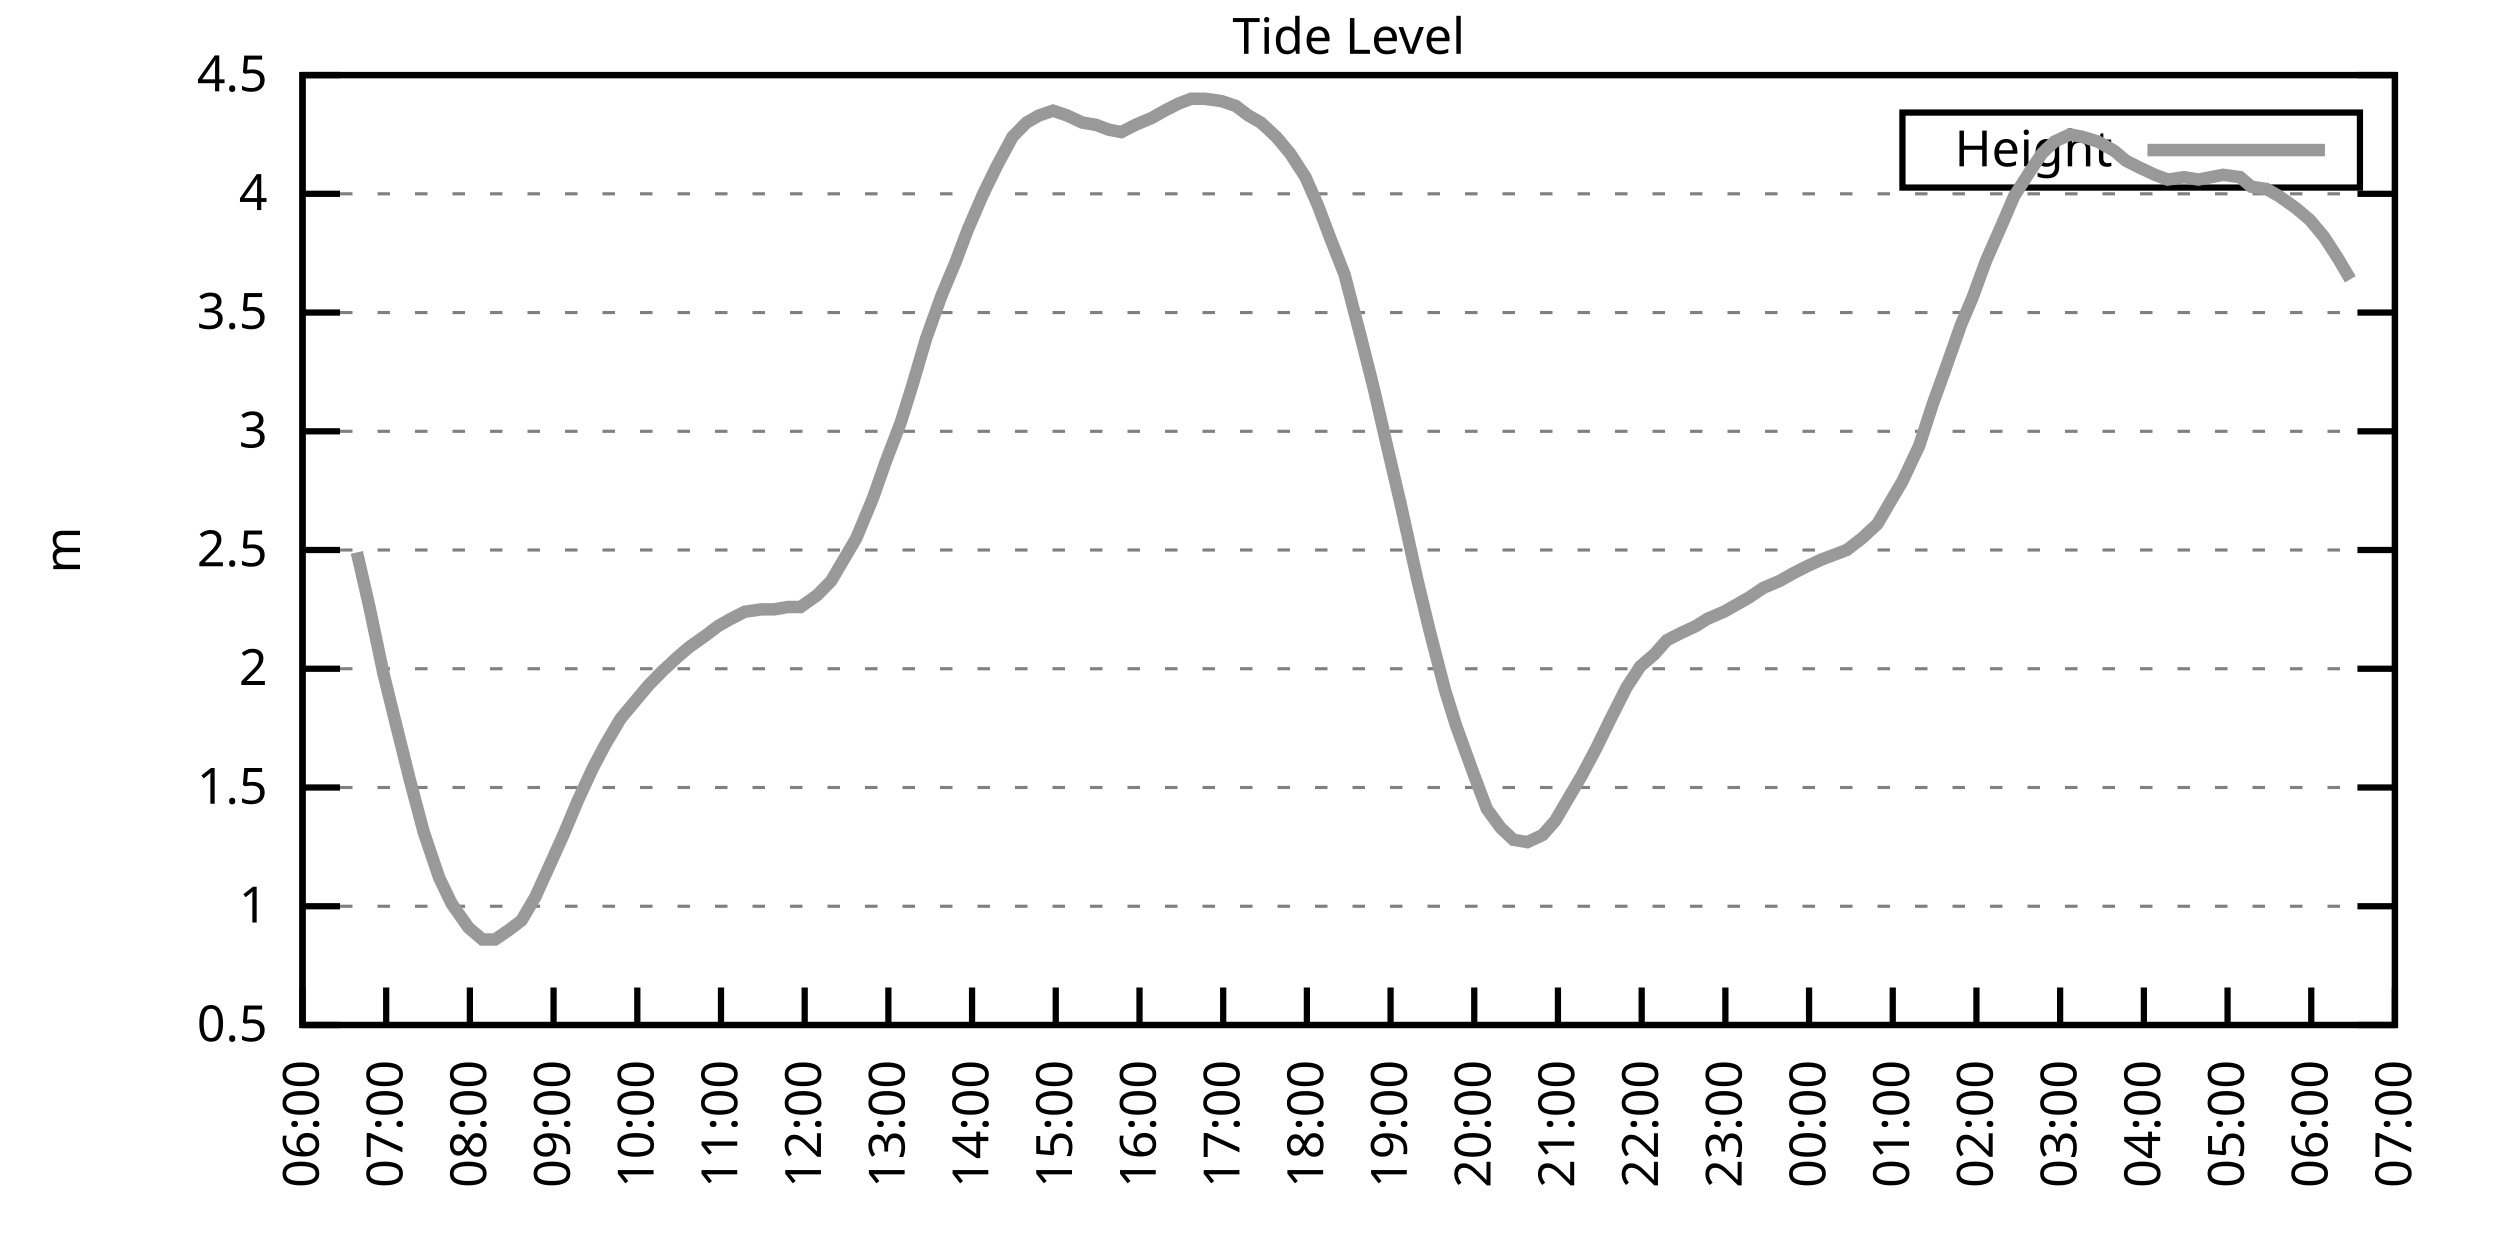
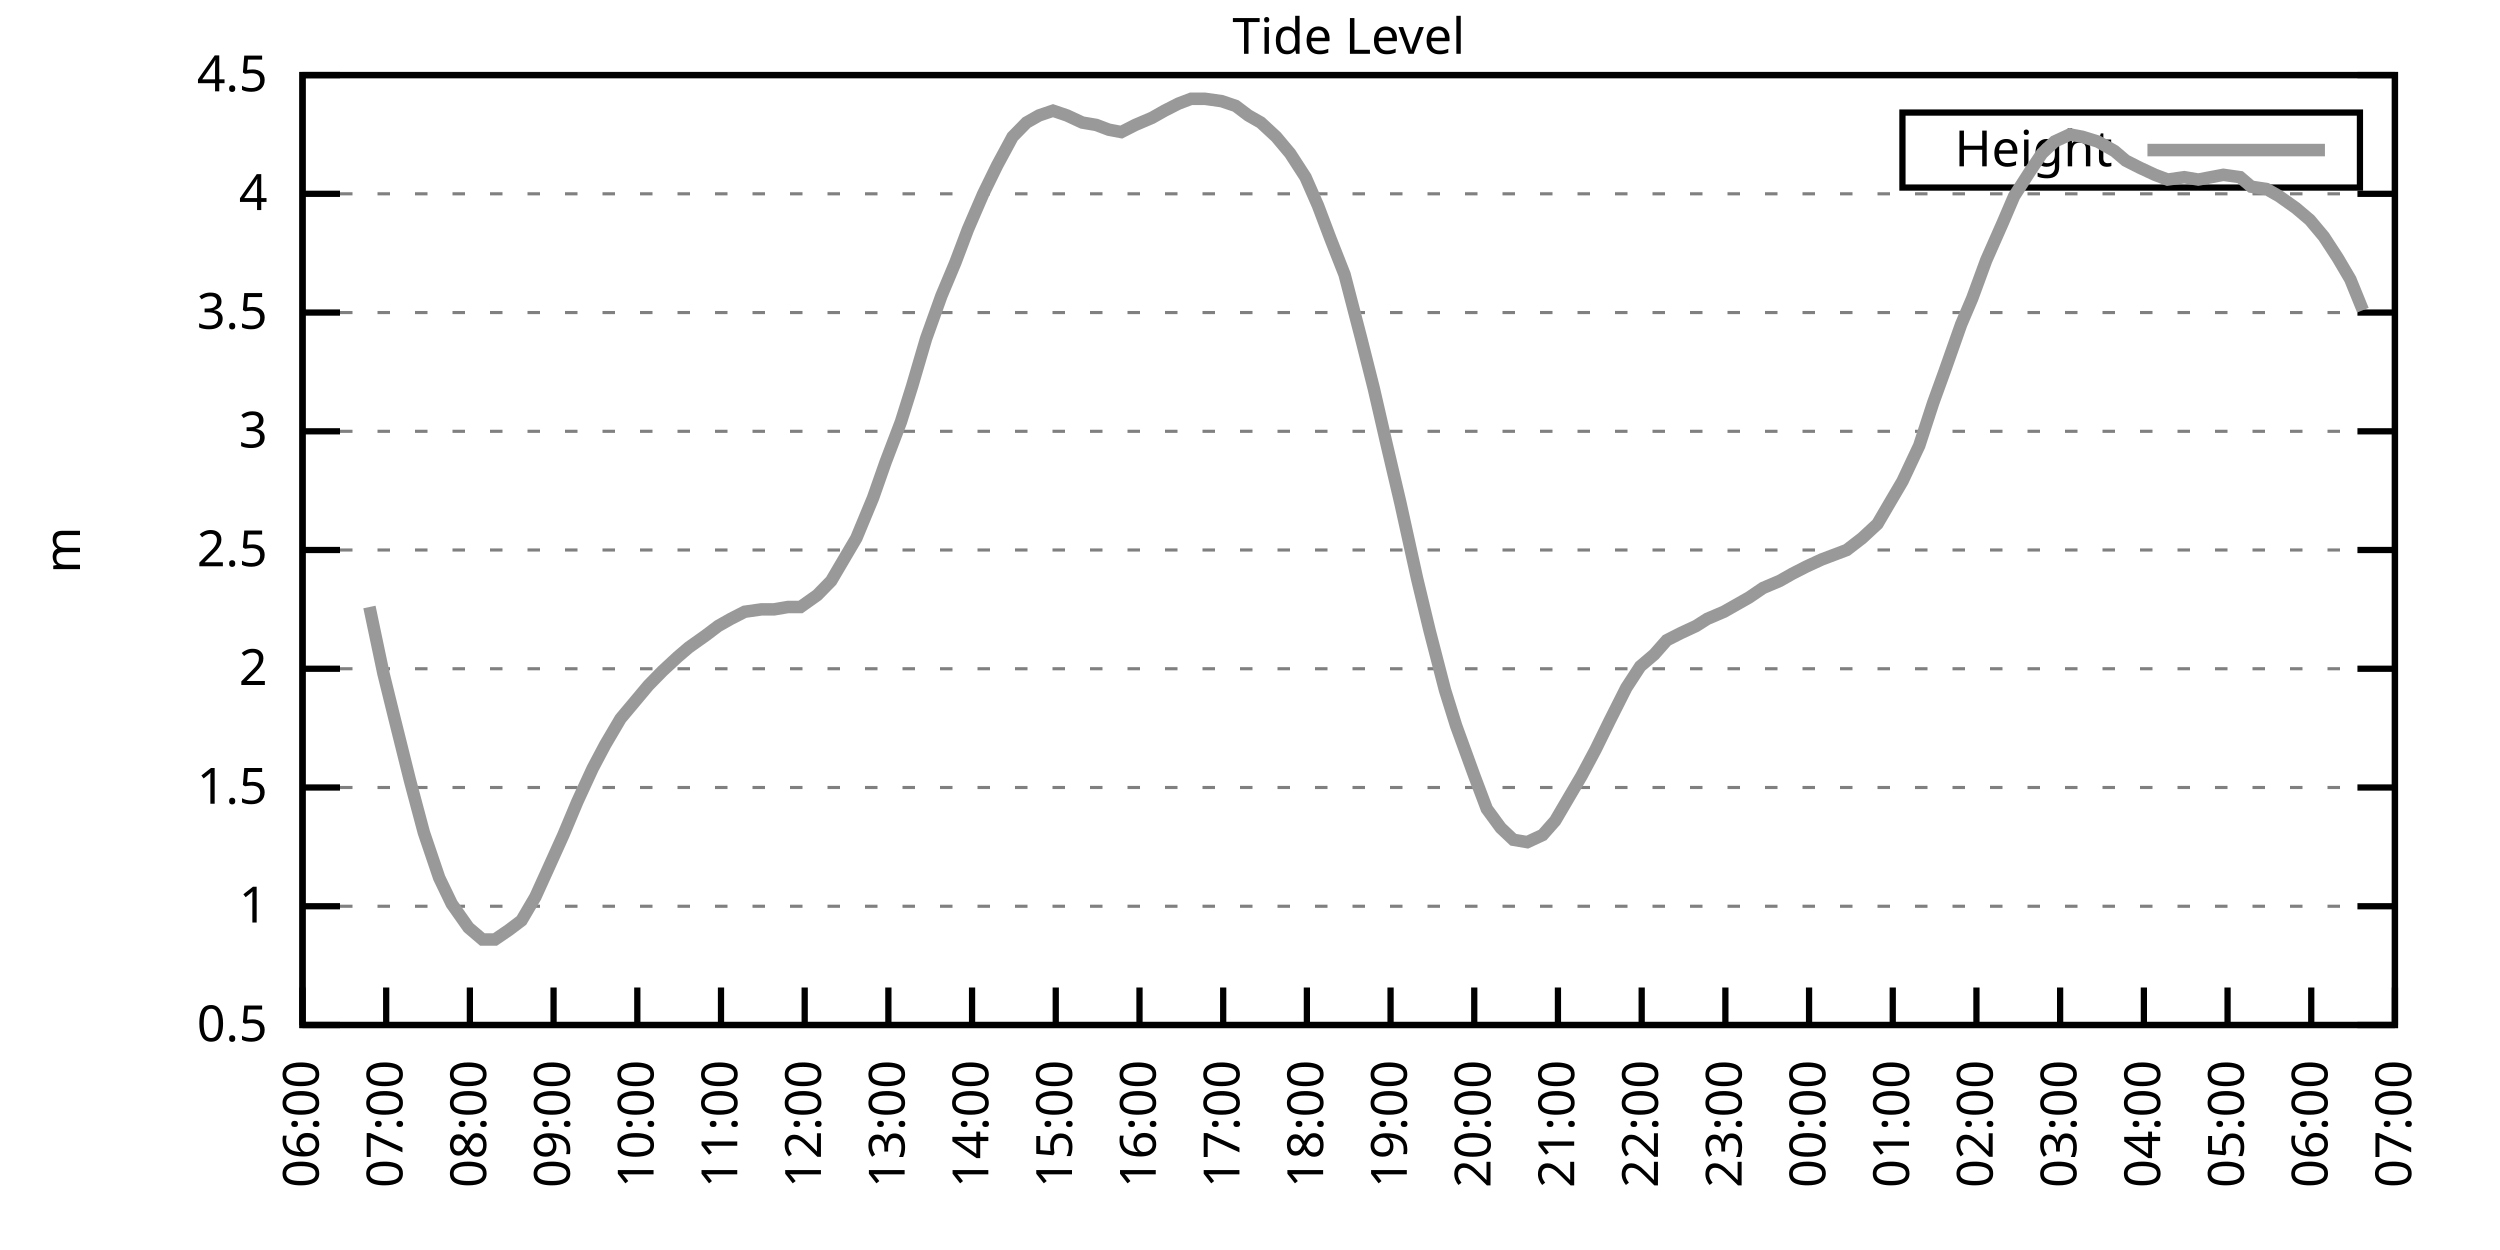
<svg xmlns="http://www.w3.org/2000/svg" xmlns:xlink="http://www.w3.org/1999/xlink" width="400" height="200" viewBox="0 0 400 200">
  <g id="gnuplot_canvas">
    <rect x="0" y="0" width="400" height="200" fill="none" />
    <defs>
      <circle id="gpDot" r="0.5" stroke-width="0.5" stroke="currentColor" />
      <path id="gpPt0" stroke-width="0.333" stroke="currentColor" d="M-1,0 h2 M0,-1 v2" />
      <path id="gpPt1" stroke-width="0.333" stroke="currentColor" d="M-1,-1 L1,1 M1,-1 L-1,1" />
      <path id="gpPt2" stroke-width="0.333" stroke="currentColor" d="M-1,0 L1,0 M0,-1 L0,1 M-1,-1 L1,1 M-1,1 L1,-1" />
      <rect id="gpPt3" stroke-width="0.333" stroke="currentColor" x="-1" y="-1" width="2" height="2" />
      <rect id="gpPt4" stroke-width="0.333" stroke="currentColor" fill="currentColor" x="-1" y="-1" width="2" height="2" />
      <circle id="gpPt5" stroke-width="0.333" stroke="currentColor" cx="0" cy="0" r="1" />
      <use xlink:href="#gpPt5" id="gpPt6" fill="currentColor" stroke="none" />
      <path id="gpPt7" stroke-width="0.333" stroke="currentColor" d="M0,-1.33 L-1.33,0.67 L1.33,0.67 z" />
      <use xlink:href="#gpPt7" id="gpPt8" fill="currentColor" stroke="none" />
      <use xlink:href="#gpPt7" id="gpPt9" stroke="currentColor" transform="rotate(180)" />
      <use xlink:href="#gpPt9" id="gpPt10" fill="currentColor" stroke="none" />
      <use xlink:href="#gpPt3" id="gpPt11" stroke="currentColor" transform="rotate(45)" />
      <use xlink:href="#gpPt11" id="gpPt12" fill="currentColor" stroke="none" />
      <path id="gpPt13" stroke-width="0.333" stroke="currentColor" d="M0,1.330 L1.265,0.411 L0.782,-1.067 L-0.782,-1.076 L-1.265,0.411 z" />
      <use xlink:href="#gpPt13" id="gpPt14" fill="currentColor" stroke="none" />
      <filter id="textbox" filterUnits="objectBoundingBox" x="0" y="0" height="1" width="1">
        <feFlood flood-color="white" flood-opacity="1" result="bgnd" />
        <feComposite in="SourceGraphic" in2="bgnd" operator="atop" />
      </filter>
      <filter id="greybox" filterUnits="objectBoundingBox" x="0" y="0" height="1" width="1">
        <feFlood flood-color="lightgrey" flood-opacity="1" result="grey" />
        <feComposite in="SourceGraphic" in2="grey" operator="atop" />
      </filter>
    </defs>
    <g fill="none" color="white" stroke="currentColor" stroke-width="1.00" stroke-linecap="butt" stroke-linejoin="miter">
</g>
    <g fill="none" color="black" stroke="currentColor" stroke-width="1.00" stroke-linecap="butt" stroke-linejoin="miter">
      <g stroke="none" shape-rendering="crispEdges">
        <polygon fill="rgb(255, 255, 255)" points="48.40,164.00 383.18,164.00 383.18,12.02 48.40,12.02 " />
      </g>
    </g>
    <g fill="none" color="black" stroke="currentColor" stroke-width="1.00" stroke-linecap="butt" stroke-linejoin="miter">
</g>
    <g fill="none" color="black" stroke="black" stroke-width="0.50" stroke-linecap="butt" stroke-linejoin="miter">
</g>
    <g fill="none" color="gray" stroke="currentColor" stroke-width="0.50" stroke-linecap="butt" stroke-linejoin="miter">
      <path stroke="gray" stroke-dasharray="2,4" class="gridline" d="M48.40,164.00 L383.19,164.00  " />
    </g>
    <g fill="none" color="gray" stroke="gray" stroke-width="1.00" stroke-linecap="butt" stroke-linejoin="miter">
</g>
    <g fill="none" color="black" stroke="currentColor" stroke-width="1.00" stroke-linecap="butt" stroke-linejoin="miter">
      <path stroke="black" d="M48.40,164.00 L54.40,164.00 M383.19,164.00 L377.19,164.00  " />
      <g transform="translate(42.80,166.60)" stroke="none" fill="black" font-family="Sans" font-size="8.00" text-anchor="end">
        <text>
          <tspan font-family="Sans"> 0.5</tspan>
        </text>
      </g>
    </g>
    <g fill="none" color="black" stroke="currentColor" stroke-width="1.00" stroke-linecap="butt" stroke-linejoin="miter">
</g>
    <g fill="none" color="black" stroke="black" stroke-width="0.50" stroke-linecap="butt" stroke-linejoin="miter">
</g>
    <g fill="none" color="gray" stroke="currentColor" stroke-width="0.50" stroke-linecap="butt" stroke-linejoin="miter">
      <path stroke="gray" stroke-dasharray="2,4" class="gridline" d="M48.40,145.00 L383.19,145.00  " />
    </g>
    <g fill="none" color="gray" stroke="gray" stroke-width="1.00" stroke-linecap="butt" stroke-linejoin="miter">
</g>
    <g fill="none" color="black" stroke="currentColor" stroke-width="1.00" stroke-linecap="butt" stroke-linejoin="miter">
      <path stroke="black" d="M48.40,145.00 L54.40,145.00 M383.19,145.00 L377.19,145.00  " />
      <g transform="translate(42.80,147.60)" stroke="none" fill="black" font-family="Sans" font-size="8.00" text-anchor="end">
        <text>
          <tspan font-family="Sans"> 1</tspan>
        </text>
      </g>
    </g>
    <g fill="none" color="black" stroke="currentColor" stroke-width="1.00" stroke-linecap="butt" stroke-linejoin="miter">
</g>
    <g fill="none" color="black" stroke="black" stroke-width="0.50" stroke-linecap="butt" stroke-linejoin="miter">
</g>
    <g fill="none" color="gray" stroke="currentColor" stroke-width="0.50" stroke-linecap="butt" stroke-linejoin="miter">
      <path stroke="gray" stroke-dasharray="2,4" class="gridline" d="M48.40,126.00 L383.19,126.00  " />
    </g>
    <g fill="none" color="gray" stroke="gray" stroke-width="1.00" stroke-linecap="butt" stroke-linejoin="miter">
</g>
    <g fill="none" color="black" stroke="currentColor" stroke-width="1.00" stroke-linecap="butt" stroke-linejoin="miter">
      <path stroke="black" d="M48.40,126.00 L54.40,126.00 M383.19,126.00 L377.19,126.00  " />
      <g transform="translate(42.80,128.60)" stroke="none" fill="black" font-family="Sans" font-size="8.00" text-anchor="end">
        <text>
          <tspan font-family="Sans"> 1.5</tspan>
        </text>
      </g>
    </g>
    <g fill="none" color="black" stroke="currentColor" stroke-width="1.00" stroke-linecap="butt" stroke-linejoin="miter">
</g>
    <g fill="none" color="black" stroke="black" stroke-width="0.50" stroke-linecap="butt" stroke-linejoin="miter">
</g>
    <g fill="none" color="gray" stroke="currentColor" stroke-width="0.50" stroke-linecap="butt" stroke-linejoin="miter">
      <path stroke="gray" stroke-dasharray="2,4" class="gridline" d="M48.40,107.00 L383.19,107.00  " />
    </g>
    <g fill="none" color="gray" stroke="gray" stroke-width="1.00" stroke-linecap="butt" stroke-linejoin="miter">
</g>
    <g fill="none" color="black" stroke="currentColor" stroke-width="1.00" stroke-linecap="butt" stroke-linejoin="miter">
      <path stroke="black" d="M48.40,107.00 L54.40,107.00 M383.19,107.00 L377.19,107.00  " />
      <g transform="translate(42.80,109.60)" stroke="none" fill="black" font-family="Sans" font-size="8.00" text-anchor="end">
        <text>
          <tspan font-family="Sans"> 2</tspan>
        </text>
      </g>
    </g>
    <g fill="none" color="black" stroke="currentColor" stroke-width="1.00" stroke-linecap="butt" stroke-linejoin="miter">
</g>
    <g fill="none" color="black" stroke="black" stroke-width="0.50" stroke-linecap="butt" stroke-linejoin="miter">
</g>
    <g fill="none" color="gray" stroke="currentColor" stroke-width="0.50" stroke-linecap="butt" stroke-linejoin="miter">
      <path stroke="gray" stroke-dasharray="2,4" class="gridline" d="M48.40,88.00 L383.19,88.00  " />
    </g>
    <g fill="none" color="gray" stroke="gray" stroke-width="1.00" stroke-linecap="butt" stroke-linejoin="miter">
</g>
    <g fill="none" color="black" stroke="currentColor" stroke-width="1.00" stroke-linecap="butt" stroke-linejoin="miter">
      <path stroke="black" d="M48.40,88.00 L54.40,88.00 M383.19,88.00 L377.19,88.00  " />
      <g transform="translate(42.80,90.60)" stroke="none" fill="black" font-family="Sans" font-size="8.00" text-anchor="end">
        <text>
          <tspan font-family="Sans"> 2.5</tspan>
        </text>
      </g>
    </g>
    <g fill="none" color="black" stroke="currentColor" stroke-width="1.00" stroke-linecap="butt" stroke-linejoin="miter">
</g>
    <g fill="none" color="black" stroke="black" stroke-width="0.50" stroke-linecap="butt" stroke-linejoin="miter">
</g>
    <g fill="none" color="gray" stroke="currentColor" stroke-width="0.50" stroke-linecap="butt" stroke-linejoin="miter">
      <path stroke="gray" stroke-dasharray="2,4" class="gridline" d="M48.40,69.01 L383.19,69.01  " />
    </g>
    <g fill="none" color="gray" stroke="gray" stroke-width="1.00" stroke-linecap="butt" stroke-linejoin="miter">
</g>
    <g fill="none" color="black" stroke="currentColor" stroke-width="1.00" stroke-linecap="butt" stroke-linejoin="miter">
      <path stroke="black" d="M48.40,69.01 L54.40,69.01 M383.19,69.01 L377.19,69.01  " />
      <g transform="translate(42.80,71.61)" stroke="none" fill="black" font-family="Sans" font-size="8.00" text-anchor="end">
        <text>
          <tspan font-family="Sans"> 3</tspan>
        </text>
      </g>
    </g>
    <g fill="none" color="black" stroke="currentColor" stroke-width="1.00" stroke-linecap="butt" stroke-linejoin="miter">
</g>
    <g fill="none" color="black" stroke="black" stroke-width="0.50" stroke-linecap="butt" stroke-linejoin="miter">
</g>
    <g fill="none" color="gray" stroke="currentColor" stroke-width="0.50" stroke-linecap="butt" stroke-linejoin="miter">
      <path stroke="gray" stroke-dasharray="2,4" class="gridline" d="M48.40,50.01 L383.19,50.01  " />
    </g>
    <g fill="none" color="gray" stroke="gray" stroke-width="1.00" stroke-linecap="butt" stroke-linejoin="miter">
</g>
    <g fill="none" color="black" stroke="currentColor" stroke-width="1.00" stroke-linecap="butt" stroke-linejoin="miter">
      <path stroke="black" d="M48.40,50.01 L54.40,50.01 M383.19,50.01 L377.19,50.01  " />
      <g transform="translate(42.80,52.61)" stroke="none" fill="black" font-family="Sans" font-size="8.00" text-anchor="end">
        <text>
          <tspan font-family="Sans"> 3.5</tspan>
        </text>
      </g>
    </g>
    <g fill="none" color="black" stroke="currentColor" stroke-width="1.00" stroke-linecap="butt" stroke-linejoin="miter">
</g>
    <g fill="none" color="black" stroke="black" stroke-width="0.50" stroke-linecap="butt" stroke-linejoin="miter">
</g>
    <g fill="none" color="gray" stroke="currentColor" stroke-width="0.50" stroke-linecap="butt" stroke-linejoin="miter">
      <path stroke="gray" stroke-dasharray="2,4" class="gridline" d="M48.40,31.01 L383.19,31.01  " />
    </g>
    <g fill="none" color="gray" stroke="gray" stroke-width="1.00" stroke-linecap="butt" stroke-linejoin="miter">
</g>
    <g fill="none" color="black" stroke="currentColor" stroke-width="1.00" stroke-linecap="butt" stroke-linejoin="miter">
      <path stroke="black" d="M48.40,31.01 L54.40,31.01 M383.19,31.01 L377.19,31.01  " />
      <g transform="translate(42.80,33.61)" stroke="none" fill="black" font-family="Sans" font-size="8.00" text-anchor="end">
        <text>
          <tspan font-family="Sans"> 4</tspan>
        </text>
      </g>
    </g>
    <g fill="none" color="black" stroke="currentColor" stroke-width="1.00" stroke-linecap="butt" stroke-linejoin="miter">
</g>
    <g fill="none" color="black" stroke="black" stroke-width="0.50" stroke-linecap="butt" stroke-linejoin="miter">
</g>
    <g fill="none" color="gray" stroke="currentColor" stroke-width="0.50" stroke-linecap="butt" stroke-linejoin="miter">
      <path stroke="gray" stroke-dasharray="2,4" class="gridline" d="M48.40,12.01 L383.19,12.01  " />
    </g>
    <g fill="none" color="gray" stroke="gray" stroke-width="1.00" stroke-linecap="butt" stroke-linejoin="miter">
</g>
    <g fill="none" color="black" stroke="currentColor" stroke-width="1.00" stroke-linecap="butt" stroke-linejoin="miter">
      <path stroke="black" d="M48.40,12.01 L54.40,12.01 M383.19,12.01 L377.19,12.01  " />
      <g transform="translate(42.80,14.61)" stroke="none" fill="black" font-family="Sans" font-size="8.00" text-anchor="end">
        <text>
          <tspan font-family="Sans"> 4.5</tspan>
        </text>
      </g>
    </g>
    <g fill="none" color="black" stroke="currentColor" stroke-width="1.00" stroke-linecap="butt" stroke-linejoin="miter">
      <path stroke="black" d="M48.40,164.00 L48.40,158.00  " />
      <g transform="translate(51.00,169.60) rotate(270.00)" stroke="none" fill="black" font-family="Sans" font-size="8.00" text-anchor="end">
        <text>
          <tspan font-family="Sans">06:00</tspan>
        </text>
      </g>
    </g>
    <g fill="none" color="black" stroke="currentColor" stroke-width="1.00" stroke-linecap="butt" stroke-linejoin="miter">
      <path stroke="black" d="M61.79,164.00 L61.79,158.00  " />
      <g transform="translate(64.39,169.60) rotate(270.00)" stroke="none" fill="black" font-family="Sans" font-size="8.00" text-anchor="end">
        <text>
          <tspan font-family="Sans">07:00</tspan>
        </text>
      </g>
    </g>
    <g fill="none" color="black" stroke="currentColor" stroke-width="1.00" stroke-linecap="butt" stroke-linejoin="miter">
      <path stroke="black" d="M75.18,164.00 L75.18,158.00  " />
      <g transform="translate(77.78,169.60) rotate(270.00)" stroke="none" fill="black" font-family="Sans" font-size="8.00" text-anchor="end">
        <text>
          <tspan font-family="Sans">08:00</tspan>
        </text>
      </g>
    </g>
    <g fill="none" color="black" stroke="currentColor" stroke-width="1.00" stroke-linecap="butt" stroke-linejoin="miter">
      <path stroke="black" d="M88.57,164.00 L88.57,158.00  " />
      <g transform="translate(91.17,169.60) rotate(270.00)" stroke="none" fill="black" font-family="Sans" font-size="8.00" text-anchor="end">
        <text>
          <tspan font-family="Sans">09:00</tspan>
        </text>
      </g>
    </g>
    <g fill="none" color="black" stroke="currentColor" stroke-width="1.00" stroke-linecap="butt" stroke-linejoin="miter">
      <path stroke="black" d="M101.97,164.00 L101.97,158.00  " />
      <g transform="translate(104.57,169.60) rotate(270.00)" stroke="none" fill="black" font-family="Sans" font-size="8.00" text-anchor="end">
        <text>
          <tspan font-family="Sans">10:00</tspan>
        </text>
      </g>
    </g>
    <g fill="none" color="black" stroke="currentColor" stroke-width="1.00" stroke-linecap="butt" stroke-linejoin="miter">
      <path stroke="black" d="M115.36,164.00 L115.36,158.00  " />
      <g transform="translate(117.96,169.60) rotate(270.00)" stroke="none" fill="black" font-family="Sans" font-size="8.00" text-anchor="end">
        <text>
          <tspan font-family="Sans">11:00</tspan>
        </text>
      </g>
    </g>
    <g fill="none" color="black" stroke="currentColor" stroke-width="1.00" stroke-linecap="butt" stroke-linejoin="miter">
      <path stroke="black" d="M128.75,164.00 L128.75,158.00  " />
      <g transform="translate(131.35,169.60) rotate(270.00)" stroke="none" fill="black" font-family="Sans" font-size="8.00" text-anchor="end">
        <text>
          <tspan font-family="Sans">12:00</tspan>
        </text>
      </g>
    </g>
    <g fill="none" color="black" stroke="currentColor" stroke-width="1.00" stroke-linecap="butt" stroke-linejoin="miter">
      <path stroke="black" d="M142.14,164.00 L142.14,158.00  " />
      <g transform="translate(144.74,169.60) rotate(270.00)" stroke="none" fill="black" font-family="Sans" font-size="8.00" text-anchor="end">
        <text>
          <tspan font-family="Sans">13:00</tspan>
        </text>
      </g>
    </g>
    <g fill="none" color="black" stroke="currentColor" stroke-width="1.00" stroke-linecap="butt" stroke-linejoin="miter">
      <path stroke="black" d="M155.53,164.00 L155.53,158.00  " />
      <g transform="translate(158.13,169.60) rotate(270.00)" stroke="none" fill="black" font-family="Sans" font-size="8.00" text-anchor="end">
        <text>
          <tspan font-family="Sans">14:00</tspan>
        </text>
      </g>
    </g>
    <g fill="none" color="black" stroke="currentColor" stroke-width="1.00" stroke-linecap="butt" stroke-linejoin="miter">
      <path stroke="black" d="M168.92,164.00 L168.92,158.00  " />
      <g transform="translate(171.52,169.60) rotate(270.00)" stroke="none" fill="black" font-family="Sans" font-size="8.00" text-anchor="end">
        <text>
          <tspan font-family="Sans">15:00</tspan>
        </text>
      </g>
    </g>
    <g fill="none" color="black" stroke="currentColor" stroke-width="1.00" stroke-linecap="butt" stroke-linejoin="miter">
      <path stroke="black" d="M182.32,164.00 L182.32,158.00  " />
      <g transform="translate(184.92,169.60) rotate(270.00)" stroke="none" fill="black" font-family="Sans" font-size="8.00" text-anchor="end">
        <text>
          <tspan font-family="Sans">16:00</tspan>
        </text>
      </g>
    </g>
    <g fill="none" color="black" stroke="currentColor" stroke-width="1.00" stroke-linecap="butt" stroke-linejoin="miter">
      <path stroke="black" d="M195.71,164.00 L195.71,158.00  " />
      <g transform="translate(198.31,169.60) rotate(270.00)" stroke="none" fill="black" font-family="Sans" font-size="8.00" text-anchor="end">
        <text>
          <tspan font-family="Sans">17:00</tspan>
        </text>
      </g>
    </g>
    <g fill="none" color="black" stroke="currentColor" stroke-width="1.00" stroke-linecap="butt" stroke-linejoin="miter">
      <path stroke="black" d="M209.10,164.00 L209.10,158.00  " />
      <g transform="translate(211.70,169.60) rotate(270.00)" stroke="none" fill="black" font-family="Sans" font-size="8.00" text-anchor="end">
        <text>
          <tspan font-family="Sans">18:00</tspan>
        </text>
      </g>
    </g>
    <g fill="none" color="black" stroke="currentColor" stroke-width="1.00" stroke-linecap="butt" stroke-linejoin="miter">
      <path stroke="black" d="M222.49,164.00 L222.49,158.00  " />
      <g transform="translate(225.09,169.60) rotate(270.00)" stroke="none" fill="black" font-family="Sans" font-size="8.00" text-anchor="end">
        <text>
          <tspan font-family="Sans">19:00</tspan>
        </text>
      </g>
    </g>
    <g fill="none" color="black" stroke="currentColor" stroke-width="1.00" stroke-linecap="butt" stroke-linejoin="miter">
      <path stroke="black" d="M235.88,164.00 L235.88,158.00  " />
      <g transform="translate(238.48,169.60) rotate(270.00)" stroke="none" fill="black" font-family="Sans" font-size="8.00" text-anchor="end">
        <text>
          <tspan font-family="Sans">20:00</tspan>
        </text>
      </g>
    </g>
    <g fill="none" color="black" stroke="currentColor" stroke-width="1.00" stroke-linecap="butt" stroke-linejoin="miter">
      <path stroke="black" d="M249.27,164.00 L249.27,158.00  " />
      <g transform="translate(251.87,169.60) rotate(270.00)" stroke="none" fill="black" font-family="Sans" font-size="8.00" text-anchor="end">
        <text>
          <tspan font-family="Sans">21:00</tspan>
        </text>
      </g>
    </g>
    <g fill="none" color="black" stroke="currentColor" stroke-width="1.00" stroke-linecap="butt" stroke-linejoin="miter">
      <path stroke="black" d="M262.67,164.00 L262.67,158.00  " />
      <g transform="translate(265.27,169.60) rotate(270.00)" stroke="none" fill="black" font-family="Sans" font-size="8.00" text-anchor="end">
        <text>
          <tspan font-family="Sans">22:00</tspan>
        </text>
      </g>
    </g>
    <g fill="none" color="black" stroke="currentColor" stroke-width="1.00" stroke-linecap="butt" stroke-linejoin="miter">
      <path stroke="black" d="M276.06,164.00 L276.06,158.00  " />
      <g transform="translate(278.66,169.60) rotate(270.00)" stroke="none" fill="black" font-family="Sans" font-size="8.00" text-anchor="end">
        <text>
          <tspan font-family="Sans">23:00</tspan>
        </text>
      </g>
    </g>
    <g fill="none" color="black" stroke="currentColor" stroke-width="1.00" stroke-linecap="butt" stroke-linejoin="miter">
      <path stroke="black" d="M289.45,164.00 L289.45,158.00  " />
      <g transform="translate(292.05,169.60) rotate(270.00)" stroke="none" fill="black" font-family="Sans" font-size="8.00" text-anchor="end">
        <text>
          <tspan font-family="Sans">00:00</tspan>
        </text>
      </g>
    </g>
    <g fill="none" color="black" stroke="currentColor" stroke-width="1.00" stroke-linecap="butt" stroke-linejoin="miter">
      <path stroke="black" d="M302.84,164.00 L302.84,158.00  " />
      <g transform="translate(305.44,169.60) rotate(270.00)" stroke="none" fill="black" font-family="Sans" font-size="8.00" text-anchor="end">
        <text>
          <tspan font-family="Sans">01:00</tspan>
        </text>
      </g>
    </g>
    <g fill="none" color="black" stroke="currentColor" stroke-width="1.00" stroke-linecap="butt" stroke-linejoin="miter">
      <path stroke="black" d="M316.23,164.00 L316.23,158.00  " />
      <g transform="translate(318.83,169.60) rotate(270.00)" stroke="none" fill="black" font-family="Sans" font-size="8.00" text-anchor="end">
        <text>
          <tspan font-family="Sans">02:00</tspan>
        </text>
      </g>
    </g>
    <g fill="none" color="black" stroke="currentColor" stroke-width="1.00" stroke-linecap="butt" stroke-linejoin="miter">
      <path stroke="black" d="M329.62,164.00 L329.62,158.00  " />
      <g transform="translate(332.22,169.60) rotate(270.00)" stroke="none" fill="black" font-family="Sans" font-size="8.00" text-anchor="end">
        <text>
          <tspan font-family="Sans">03:00</tspan>
        </text>
      </g>
    </g>
    <g fill="none" color="black" stroke="currentColor" stroke-width="1.00" stroke-linecap="butt" stroke-linejoin="miter">
      <path stroke="black" d="M343.02,164.00 L343.02,158.00  " />
      <g transform="translate(345.62,169.60) rotate(270.00)" stroke="none" fill="black" font-family="Sans" font-size="8.00" text-anchor="end">
        <text>
          <tspan font-family="Sans">04:00</tspan>
        </text>
      </g>
    </g>
    <g fill="none" color="black" stroke="currentColor" stroke-width="1.00" stroke-linecap="butt" stroke-linejoin="miter">
      <path stroke="black" d="M356.41,164.00 L356.41,158.00  " />
      <g transform="translate(359.01,169.60) rotate(270.00)" stroke="none" fill="black" font-family="Sans" font-size="8.00" text-anchor="end">
        <text>
          <tspan font-family="Sans">05:00</tspan>
        </text>
      </g>
    </g>
    <g fill="none" color="black" stroke="currentColor" stroke-width="1.00" stroke-linecap="butt" stroke-linejoin="miter">
      <path stroke="black" d="M369.80,164.00 L369.80,158.00  " />
      <g transform="translate(372.40,169.60) rotate(270.00)" stroke="none" fill="black" font-family="Sans" font-size="8.00" text-anchor="end">
        <text>
          <tspan font-family="Sans">06:00</tspan>
        </text>
      </g>
    </g>
    <g fill="none" color="black" stroke="currentColor" stroke-width="1.00" stroke-linecap="butt" stroke-linejoin="miter">
      <path stroke="black" d="M383.19,164.00 L383.19,158.00  " />
      <g transform="translate(385.79,169.60) rotate(270.00)" stroke="none" fill="black" font-family="Sans" font-size="8.00" text-anchor="end">
        <text>
          <tspan font-family="Sans">07:00</tspan>
        </text>
      </g>
    </g>
    <g fill="none" color="black" stroke="currentColor" stroke-width="1.00" stroke-linecap="butt" stroke-linejoin="miter">
</g>
    <g fill="none" color="black" stroke="currentColor" stroke-width="1.00" stroke-linecap="butt" stroke-linejoin="miter">
      <path stroke="black" d="M48.40,12.01 L48.40,164.00 L383.19,164.00 L383.19,12.01 L48.40,12.01 Z  " />
    </g>
    <g fill="none" color="black" stroke="currentColor" stroke-width="1.00" stroke-linecap="butt" stroke-linejoin="miter">
</g>
    <g fill="none" color="black" stroke="currentColor" stroke-width="1.00" stroke-linecap="butt" stroke-linejoin="miter">
      <path stroke="black" d="M304.39,30.01 L304.39,18.01 L377.59,18.01 L377.59,30.01 L304.39,30.01 Z  " />
    </g>
    <g id="Tide_level_plot_1">
      <g fill="none" color="white" stroke="black" stroke-width="2.00" stroke-linecap="butt" stroke-linejoin="miter">
</g>
      <g fill="none" color="black" stroke="currentColor" stroke-width="2.00" stroke-linecap="butt" stroke-linejoin="miter">
        <g transform="translate(337.99,26.61)" stroke="none" fill="black" font-family="Sans" font-size="8.00" text-anchor="end">
          <text>
            <tspan font-family="Sans">Height</tspan>
          </text>
        </g>
      </g>
      <g fill="none" color="black" stroke="currentColor" stroke-width="2.00" stroke-linecap="butt" stroke-linejoin="miter">
-         <path stroke="rgb(153, 153, 153)" d="M343.59,24.01 L371.99,24.01 M57.10,88.38 L59.11,97.12 L61.35,107.76 L63.13,114.98 L65.59,124.86 L67.82,133.22   L70.27,140.44 L72.28,144.62 L74.96,148.42 L77.19,150.32 L79.20,150.32 L81.43,148.80 L83.44,147.28 L85.67,143.48   L87.91,138.54 L90.14,133.60 L92.37,128.28 L94.82,122.96 L96.83,119.16 L99.29,114.98 L101.52,112.32 L103.75,109.66   L105.98,107.38 L108.44,105.10 L110.22,103.58 L112.90,101.68 L114.91,100.16 L116.92,99.02 L119.15,97.88 L121.83,97.50   L123.84,97.50 L126.07,97.12 L128.08,97.12 L130.76,95.22 L132.99,92.94 L135.00,89.52 L137.01,86.11 L139.69,79.65   L141.69,73.95 L144.15,67.49 L145.94,61.79 L148.17,54.19 L150.62,47.35 L152.85,42.03 L154.86,36.71 L157.32,31.01   L159.55,26.45 L162.01,21.89 L164.24,19.61 L166.25,18.47 L168.48,17.71 L170.71,18.47 L173.17,19.61 L175.40,19.99   L177.41,20.75 L179.41,21.13 L181.65,19.99 L184.32,18.85 L186.33,17.71 L188.57,16.57 L190.57,15.81 L192.81,15.81   L195.48,16.19 L197.72,16.95 L199.73,18.47 L201.73,19.61 L204.19,21.89 L206.42,24.55 L208.88,28.35 L210.88,32.91   L212.89,38.23 L215.13,43.93 L217.80,54.19 L219.81,62.17 L221.82,70.91 L224.05,80.41 L226.73,92.56 L228.74,100.92   L231.20,110.42 L232.98,116.12 L235.88,124.10 L237.89,129.42 L240.12,132.46 L242.13,134.36 L244.36,134.74 L246.82,133.60   L248.83,131.32 L251.28,127.14 L253.07,124.10 L255.30,119.92 L257.53,115.36 L260.21,110.04 L262.44,106.62 L264.67,104.72   L266.68,102.44 L268.92,101.30 L271.37,100.16 L273.16,99.02 L275.83,97.88 L277.84,96.74 L279.85,95.60 L282.08,94.08   L284.76,92.94 L286.77,91.80 L289.00,90.66 L291.46,89.52 L293.47,88.76 L295.48,88.00 L297.93,86.11 L300.39,83.83   L302.39,80.41 L304.40,76.99 L307.08,71.29 L309.31,64.45 L311.10,59.51 L313.78,51.91 L315.56,47.73 L317.79,41.65   L320.47,35.57 L322.26,31.39 L324.94,27.21 L326.72,24.55 L328.73,22.65 L331.19,21.51 L333.19,21.89 L335.65,22.65   L338.33,24.17 L340.11,25.69 L342.35,26.83 L344.80,27.97 L346.81,28.73 L349.49,28.35 L351.72,28.73 L353.73,28.35   L355.74,27.97 L358.42,28.35 L360.20,29.87 L362.66,30.25 L364.66,31.39 L367.34,33.29 L369.58,35.19 L371.81,37.85   L374.04,41.27 L376.05,44.69  " />
+         <path stroke="rgb(153, 153, 153)" d="M343.59,24.01 L371.99,24.01 M59.11,97.12 L61.35,107.76 L63.13,114.98 L65.59,124.86 L67.82,133.22 L70.27,140.44   L72.28,144.62 L74.96,148.42 L77.19,150.32 L79.20,150.32 L81.43,148.80 L83.44,147.28 L85.67,143.48 L87.91,138.54   L90.14,133.60 L92.37,128.28 L94.82,122.96 L96.83,119.16 L99.29,114.98 L101.52,112.32 L103.75,109.66 L105.98,107.38   L108.44,105.10 L110.22,103.58 L112.90,101.68 L114.91,100.16 L116.92,99.02 L119.15,97.88 L121.83,97.50 L123.84,97.50   L126.07,97.12 L128.08,97.12 L130.76,95.22 L132.99,92.94 L135.00,89.52 L137.01,86.11 L139.69,79.65 L141.69,73.95   L144.15,67.49 L145.94,61.79 L148.17,54.19 L150.62,47.35 L152.85,42.03 L154.86,36.71 L157.32,31.01 L159.55,26.45   L162.01,21.89 L164.24,19.61 L166.25,18.47 L168.48,17.71 L170.71,18.47 L173.17,19.61 L175.40,19.99 L177.41,20.75   L179.41,21.13 L181.65,19.99 L184.32,18.85 L186.33,17.71 L188.57,16.57 L190.57,15.81 L192.81,15.81 L195.48,16.19   L197.72,16.95 L199.73,18.47 L201.73,19.61 L204.19,21.89 L206.42,24.55 L208.88,28.35 L210.88,32.91 L212.89,38.23   L215.13,43.93 L217.80,54.19 L219.81,62.17 L221.82,70.91 L224.05,80.41 L226.73,92.56 L228.74,100.92 L231.20,110.42   L232.98,116.12 L235.88,124.10 L237.89,129.42 L240.12,132.46 L242.13,134.36 L244.36,134.74 L246.82,133.60 L248.83,131.32   L251.28,127.14 L253.07,124.10 L255.30,119.92 L257.53,115.36 L260.21,110.04 L262.44,106.62 L264.67,104.72 L266.68,102.44   L268.92,101.30 L271.37,100.16 L273.16,99.02 L275.83,97.88 L277.84,96.74 L279.85,95.60 L282.08,94.08 L284.76,92.94   L286.77,91.80 L289.00,90.66 L291.46,89.52 L293.47,88.76 L295.48,88.00 L297.93,86.11 L300.39,83.83 L302.39,80.41   L304.40,76.99 L307.08,71.29 L309.31,64.45 L311.10,59.51 L313.78,51.91 L315.56,47.73 L317.79,41.65 L320.47,35.57   L322.26,31.39 L324.94,27.21 L326.72,24.55 L328.73,22.65 L331.19,21.51 L333.19,21.89 L335.65,22.65 L338.33,24.17   L340.11,25.69 L342.35,26.83 L344.80,27.97 L346.81,28.73 L349.49,28.35 L351.72,28.73 L353.73,28.35 L355.74,27.97   L358.42,28.35 L360.20,29.87 L362.66,30.25 L364.66,31.39 L367.34,33.29 L369.58,35.19 L371.81,37.85 L374.04,41.27   L376.05,44.69 L378.06,49.63  " />
      </g>
    </g>
    <g fill="none" color="black" stroke="currentColor" stroke-width="2.00" stroke-linecap="butt" stroke-linejoin="miter">
</g>
    <g fill="none" color="black" stroke="black" stroke-width="1.00" stroke-linecap="butt" stroke-linejoin="miter">
</g>
    <g fill="none" color="black" stroke="currentColor" stroke-width="1.00" stroke-linecap="butt" stroke-linejoin="miter">
      <path stroke="black" d="M48.40,12.01 L48.40,164.00 L383.19,164.00 L383.19,12.01 L48.40,12.01 Z  " />
      <g transform="translate(12.80,88.01) rotate(270.00)" stroke="none" fill="black" font-family="Sans" font-size="8.00" text-anchor="middle">
        <text>
          <tspan font-family="Sans">m</tspan>
        </text>
      </g>
    </g>
    <g fill="none" color="black" stroke="currentColor" stroke-width="1.00" stroke-linecap="butt" stroke-linejoin="miter">
</g>
    <g fill="none" color="black" stroke="currentColor" stroke-width="1.00" stroke-linecap="butt" stroke-linejoin="miter">
      <g transform="translate(215.79,8.61)" stroke="none" fill="black" font-family="Sans" font-size="8.00" text-anchor="middle">
        <text>
          <tspan font-family="Sans">Tide Level</tspan>
        </text>
      </g>
    </g>
    <g fill="none" color="black" stroke="currentColor" stroke-width="1.00" stroke-linecap="butt" stroke-linejoin="miter">
</g>
  </g>
</svg>
